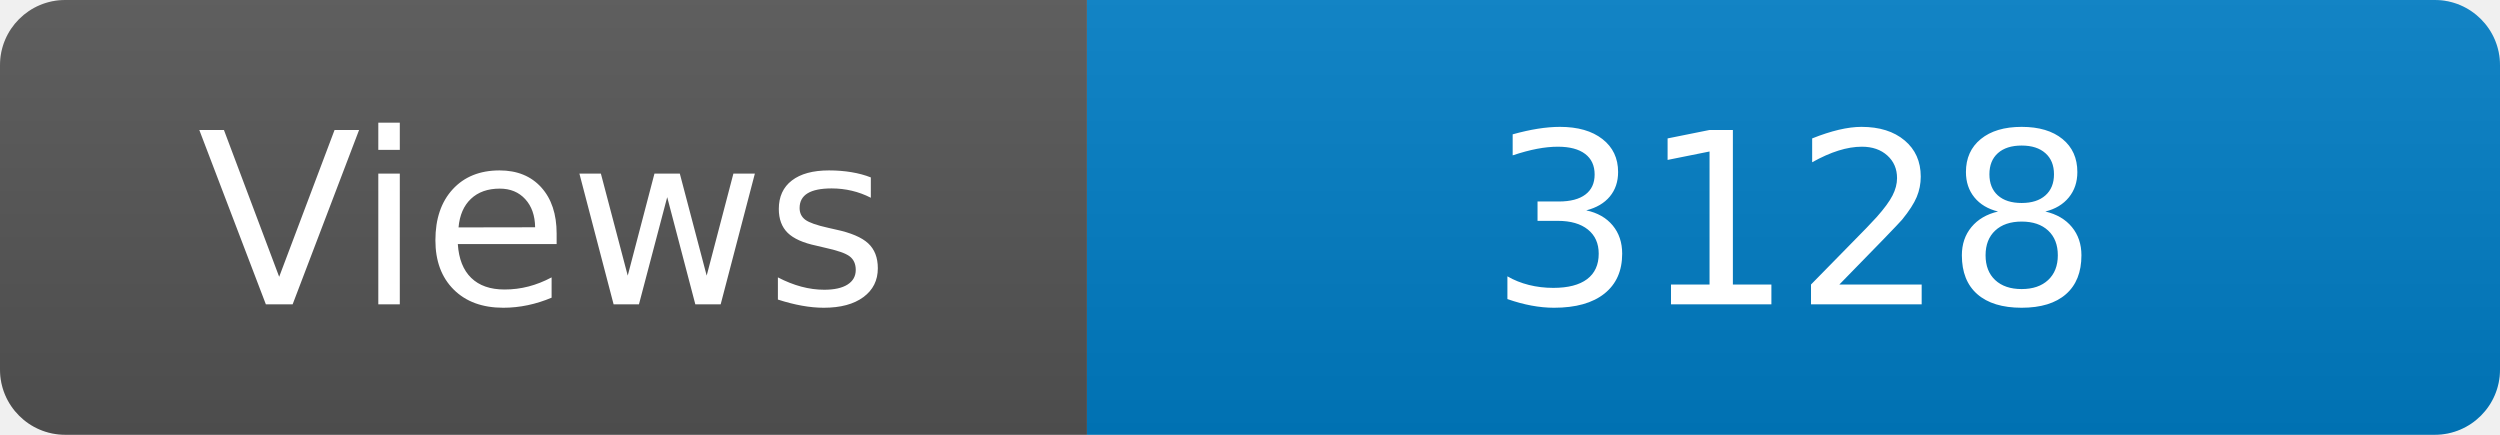
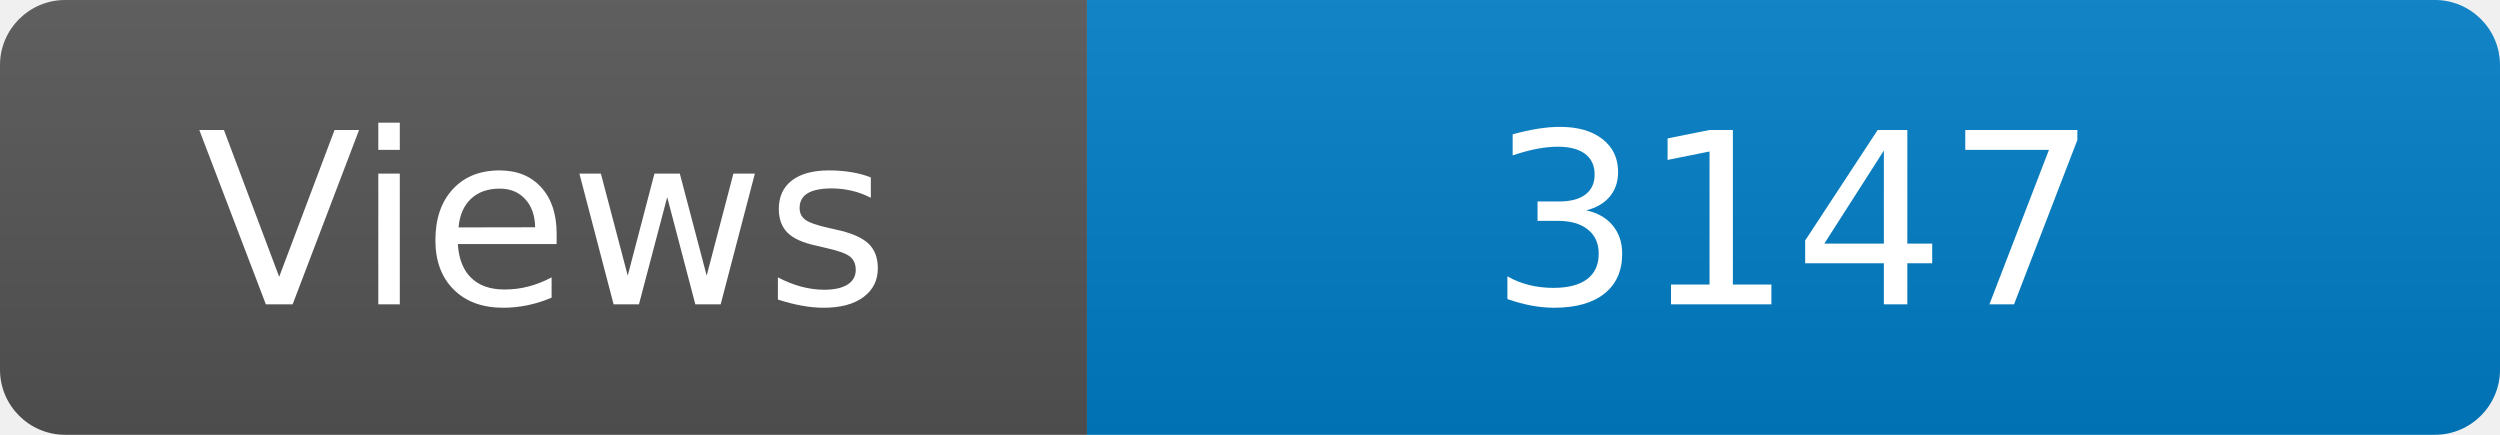
<svg xmlns="http://www.w3.org/2000/svg" width="115" height="20" role="img" aria-label="Maintained?: yes">
  <linearGradient id="s" x2="0" y2="100%">
    <stop offset="0" stop-color="#bbb" stop-opacity=".1" />
    <stop offset="1" stop-opacity=".1" />
  </linearGradient>
  <clipPath id="r">
    <rect width="115" height="20" rx="3" fill="#fff" />
  </clipPath>
  <g clip-path="url(#r)">
    <rect width="50" height="20" fill="#555" />
    <rect x="50" width="160" height="20" fill="#007ec6" />
    <rect width="115" height="20" fill="url(#s)" />
  </g>
  <g fill="#fff" text-anchor="middle" font-family="Verdana,Geneva,DejaVu Sans,sans-serif" font-size="110">
    <text x="250" y="140" transform="scale(.1)" fill="#fff">Views</text>
-     <text x="825" y="140" transform="scale(.1)" fill="#fff">3128</text>
+     <text x="825" y="140" transform="scale(.1)" fill="#fff">3147</text>
  </g>
</svg>
